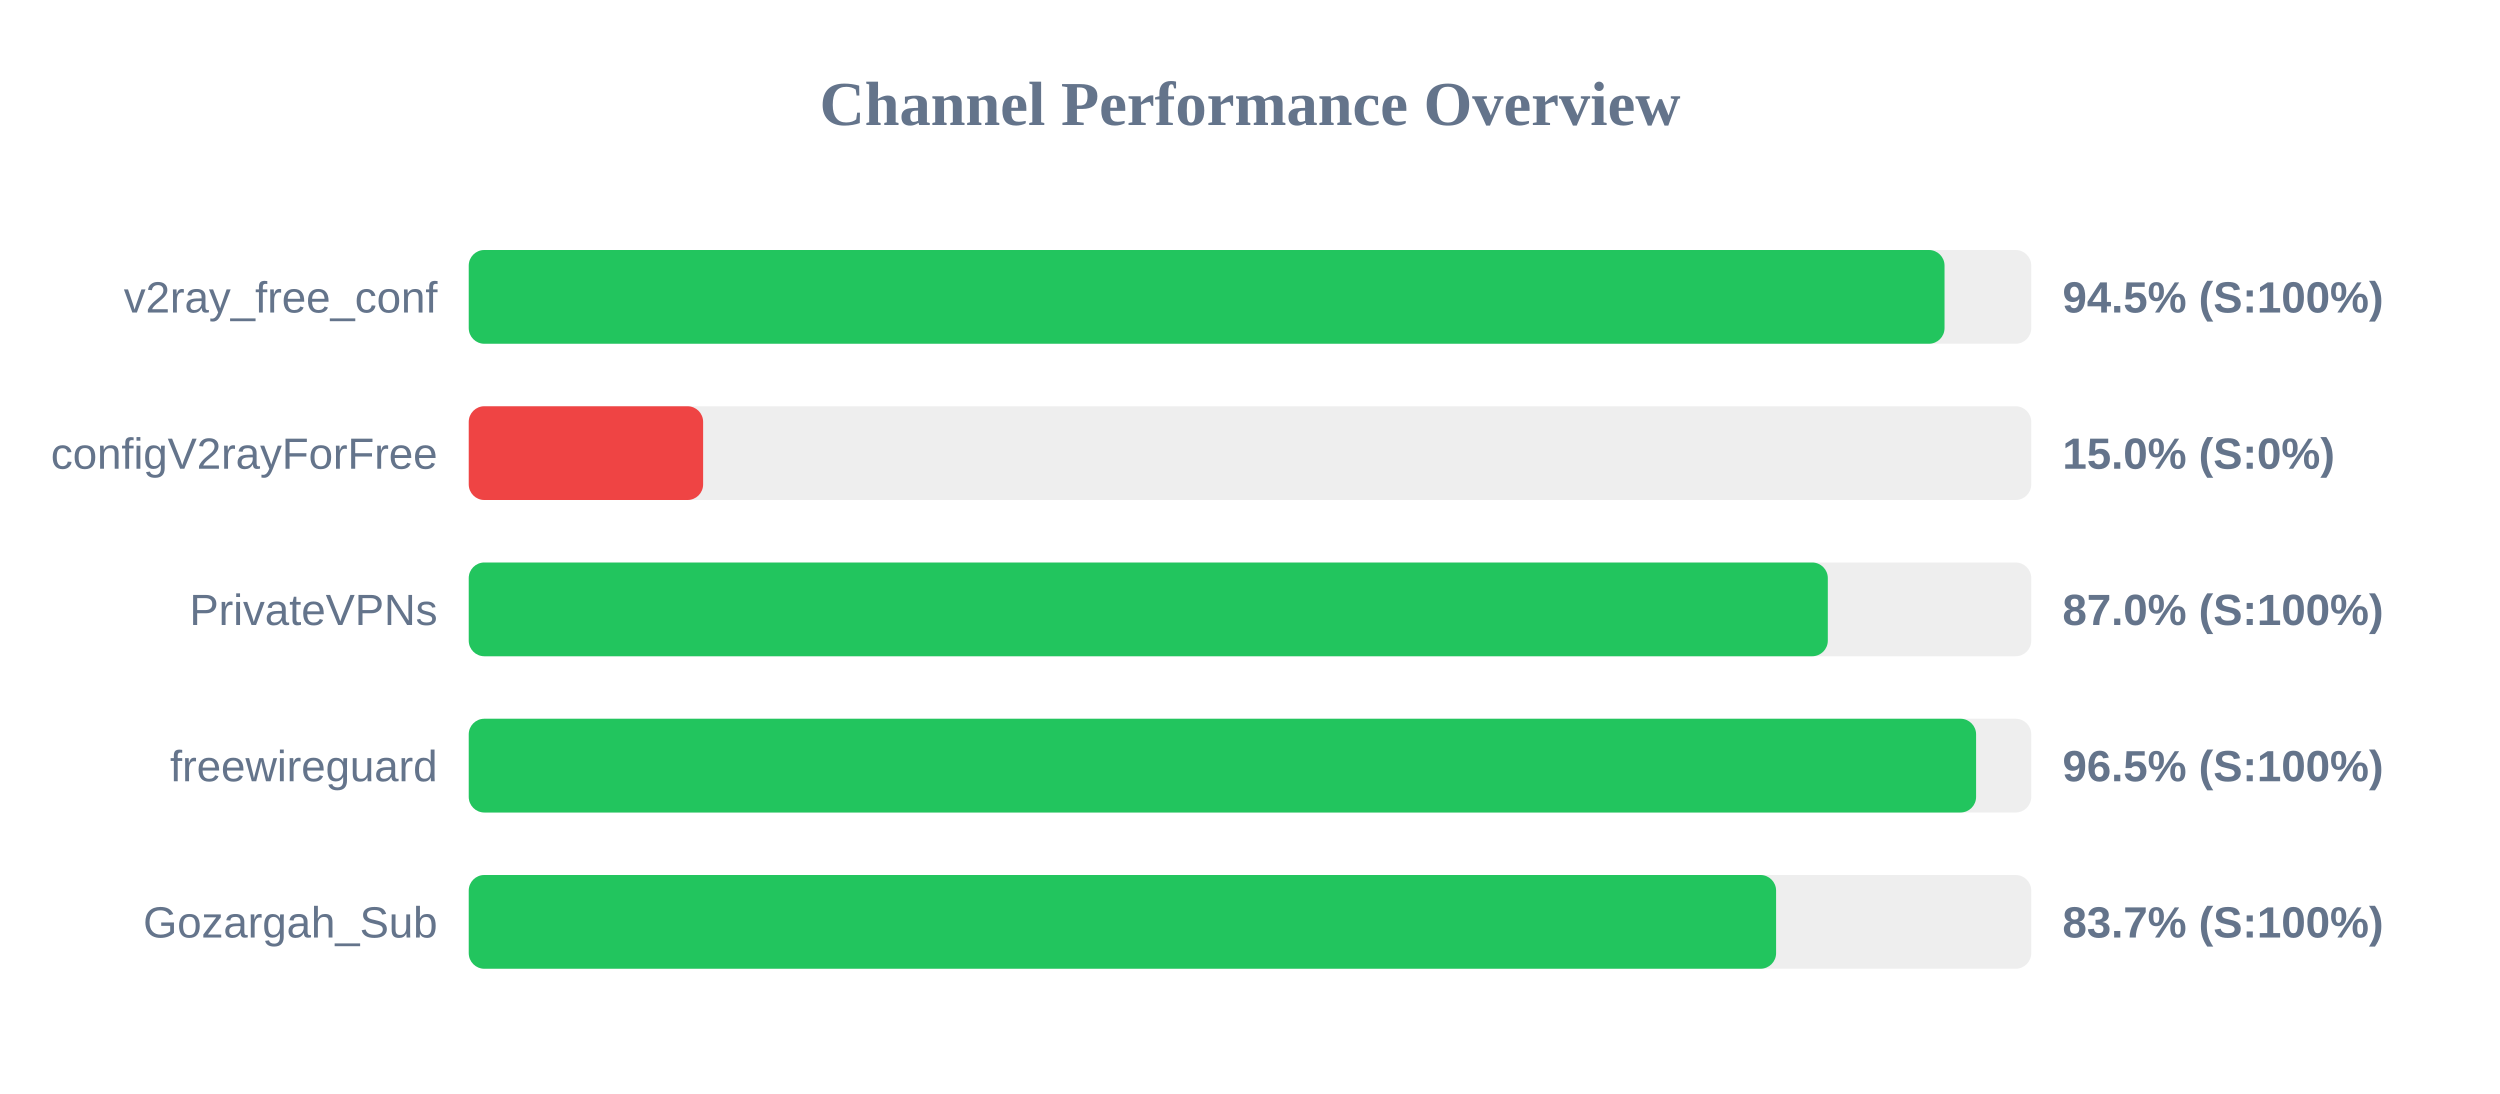
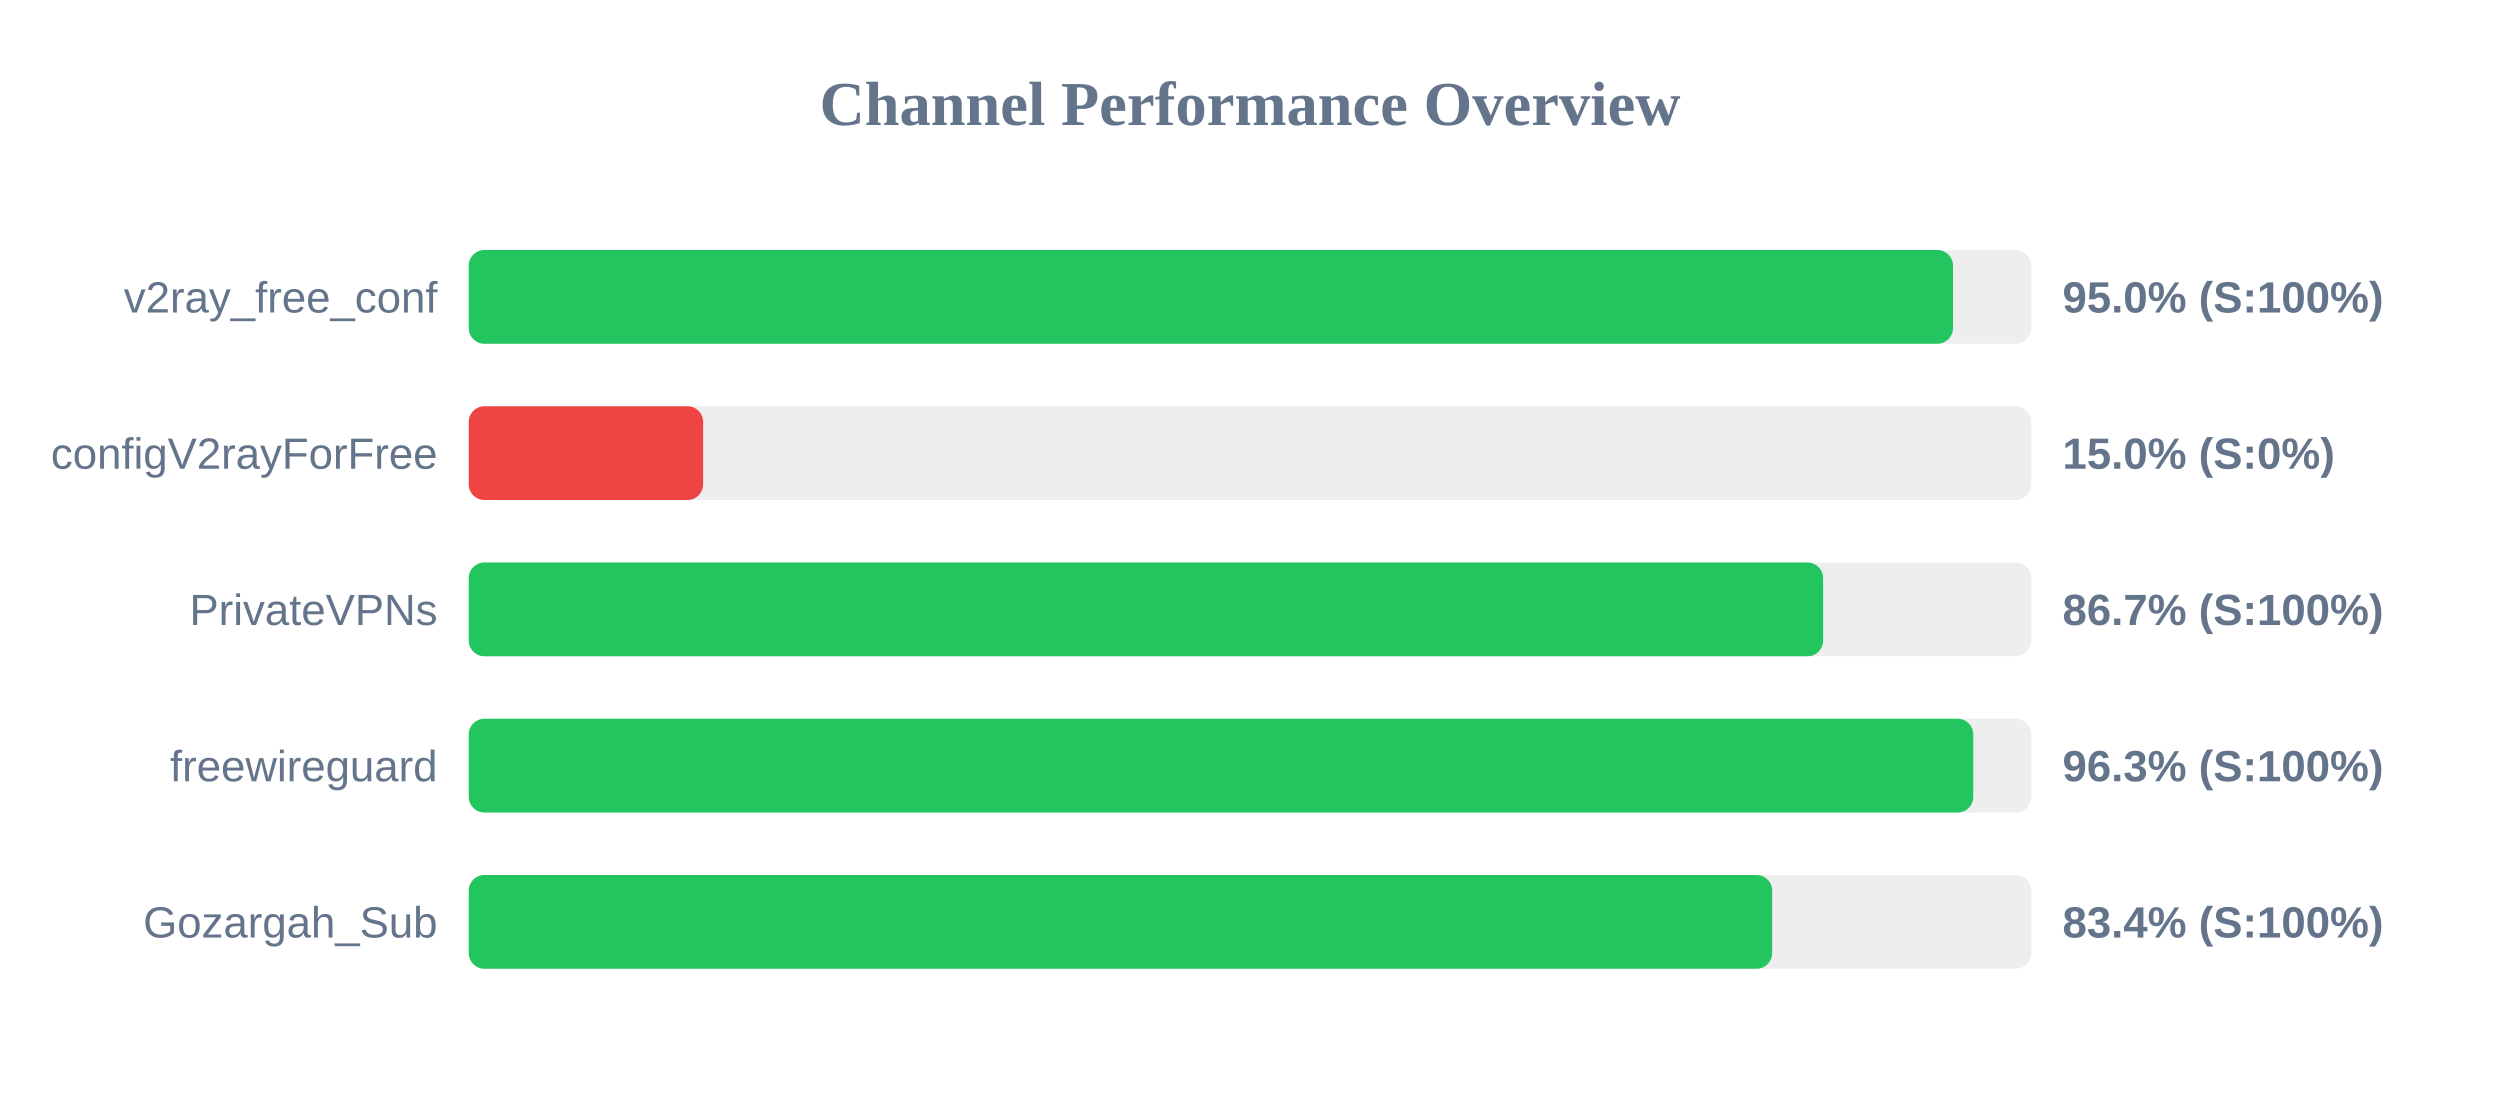
<svg xmlns="http://www.w3.org/2000/svg" width="800" height="350" version="1.1">
  <style>
        .row { font: 14px Arial; fill: #64748b; }
        .score { font: bold 14px Arial; fill: #64748b; }
    </style>
  <text x="400" y="40" text-anchor="middle" font-size="20px" font-weight="bold" fill="#64748b">Channel Performance Overview</text>
  <rect x="150" y="80" width="500" height="30" fill="#eee" rx="5" />
-   <rect x="150" y="80" width="472.25" height="30" fill="#22c55e" rx="5" />
+   <rect x="150" y="80" width="474.95" height="30" fill="#22c55e" rx="5" />
  <text x="140" y="100" text-anchor="end" class="row">v2ray_free_conf</text>
-   <text x="660" y="100" text-anchor="start" class="score">94.5% (S:100%)</text>
+   <text x="660" y="100" text-anchor="start" class="score">95.0% (S:100%)</text>
  <rect x="150" y="130" width="500" height="30" fill="#eee" rx="5" />
  <rect x="150" y="130" width="75.0" height="30" fill="#ef4444" rx="5" />
  <text x="140" y="150" text-anchor="end" class="row">configV2rayForFree</text>
  <text x="660" y="150" text-anchor="start" class="score">15.0% (S:0%)</text>
  <rect x="150" y="180" width="500" height="30" fill="#eee" rx="5" />
-   <rect x="150" y="180" width="434.9" height="30" fill="#22c55e" rx="5" />
+   <rect x="150" y="180" width="433.4" height="30" fill="#22c55e" rx="5" />
  <text x="140" y="200" text-anchor="end" class="row">PrivateVPNs</text>
-   <text x="660" y="200" text-anchor="start" class="score">87.0% (S:100%)</text>
+   <text x="660" y="200" text-anchor="start" class="score">86.7% (S:100%)</text>
  <rect x="150" y="230" width="500" height="30" fill="#eee" rx="5" />
-   <rect x="150" y="230" width="482.35" height="30" fill="#22c55e" rx="5" />
+   <rect x="150" y="230" width="481.45" height="30" fill="#22c55e" rx="5" />
  <text x="140" y="250" text-anchor="end" class="row">freewireguard</text>
-   <text x="660" y="250" text-anchor="start" class="score">96.5% (S:100%)</text>
+   <text x="660" y="250" text-anchor="start" class="score">96.3% (S:100%)</text>
  <rect x="150" y="280" width="500" height="30" fill="#eee" rx="5" />
-   <rect x="150" y="280" width="418.35" height="30" fill="#22c55e" rx="5" />
+   <rect x="150" y="280" width="417.1" height="30" fill="#22c55e" rx="5" />
  <text x="140" y="300" text-anchor="end" class="row">Gozargah_Sub</text>
-   <text x="660" y="300" text-anchor="start" class="score">83.7% (S:100%)</text>
+   <text x="660" y="300" text-anchor="start" class="score">83.4% (S:100%)</text>
</svg>
